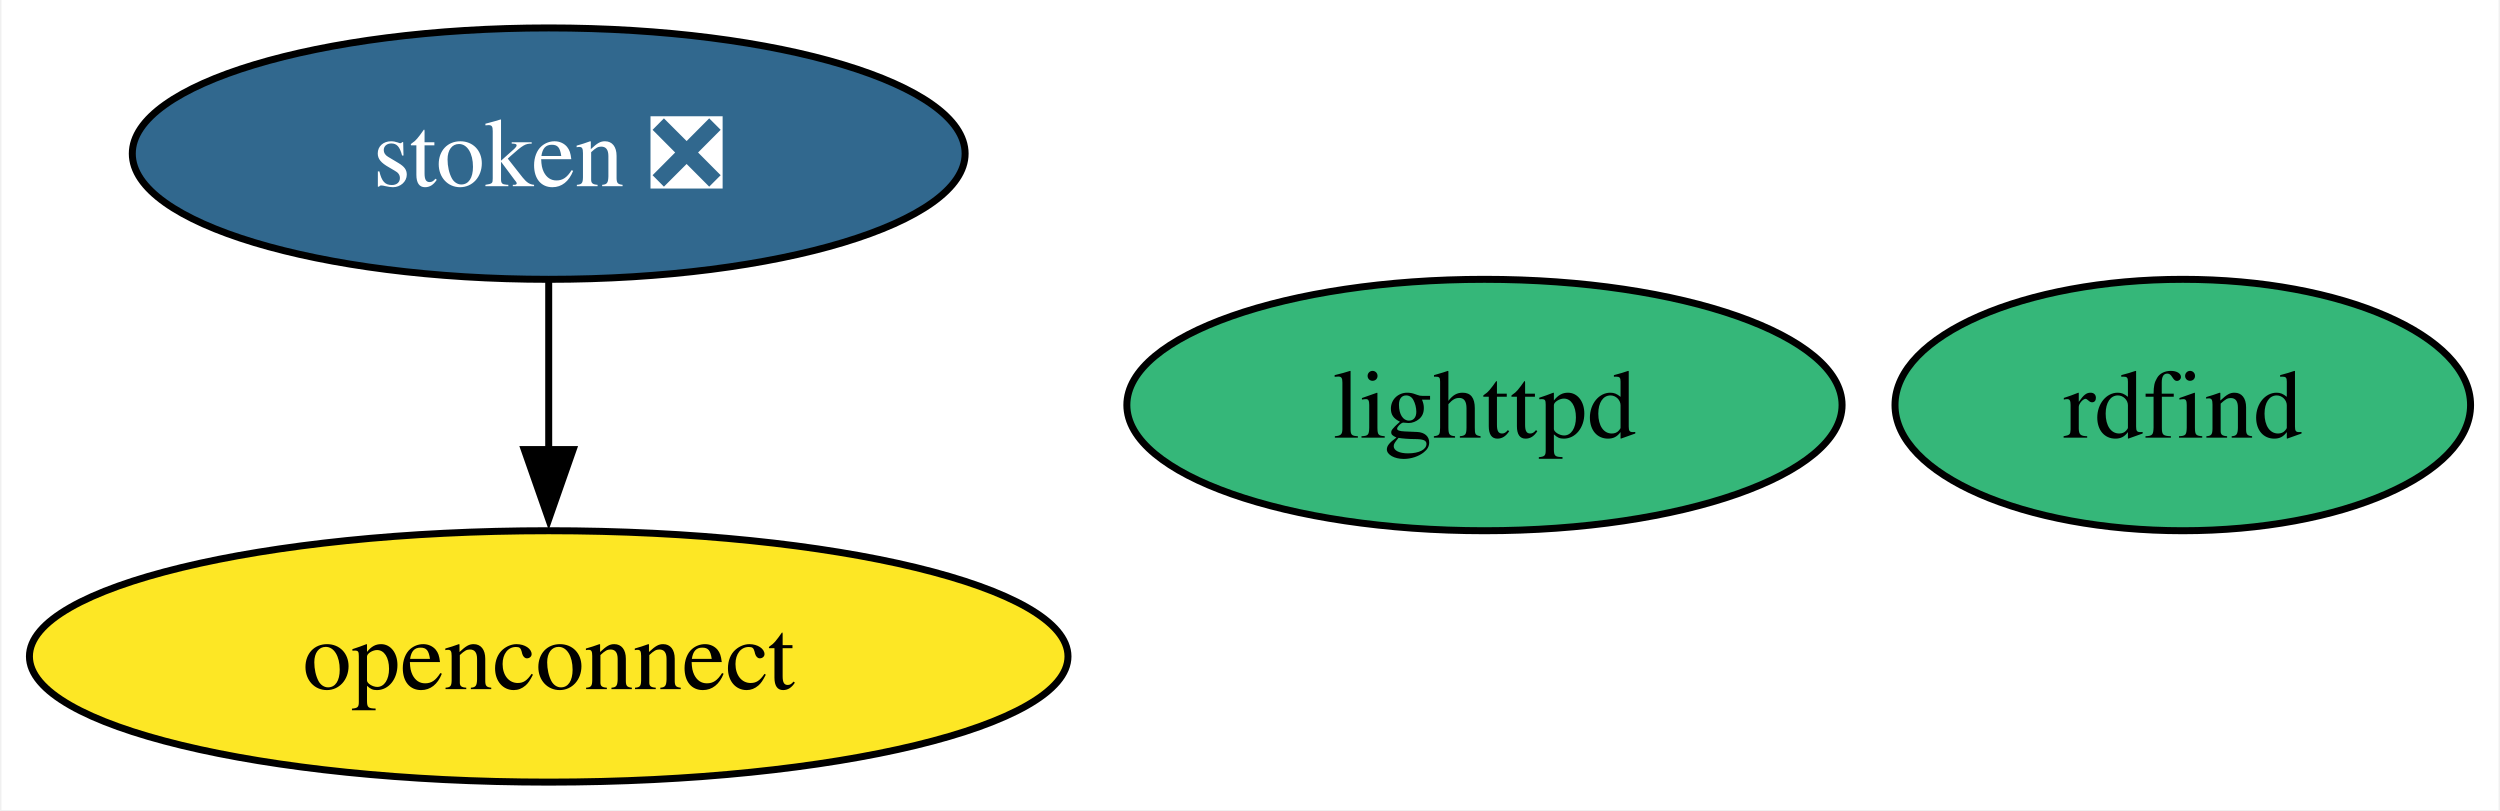
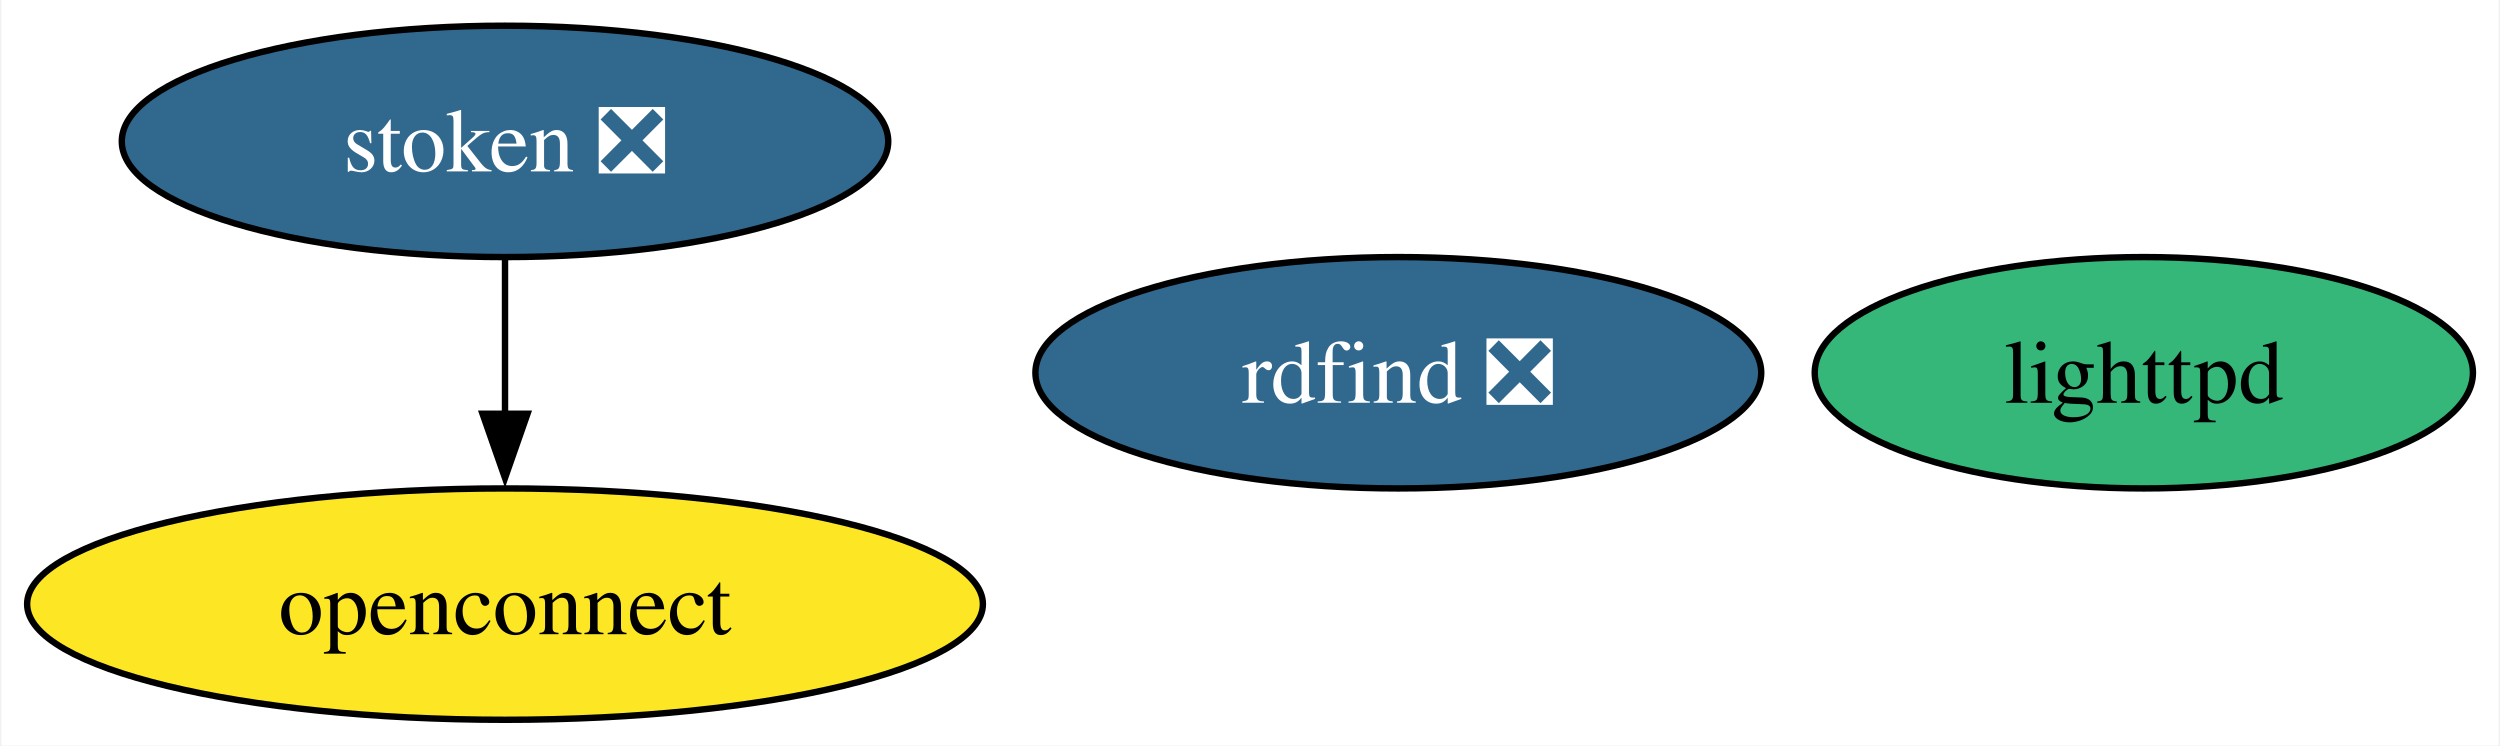
- <svg xmlns="http://www.w3.org/2000/svg" xmlns:xlink="http://www.w3.org/1999/xlink" width="358pt" height="116pt" viewBox="0.00 0.00 357.57 116.00">
+ <svg xmlns="http://www.w3.org/2000/svg" xmlns:xlink="http://www.w3.org/1999/xlink" width="389pt" height="116pt" viewBox="0.00 0.00 388.56 116.00">
  <g id="graph0" class="graph" transform="scale(1 1) rotate(0) translate(4 112)">
-     <polygon fill="white" stroke="none" points="-4,4 -4,-112 353.57,-112 353.57,4 -4,4" />
+     <polygon fill="white" stroke="none" points="-4,4 -4,-112 384.56,-112 384.56,4 -4,4" />
    <g id="node1" class="node">
      <g id="a_node1">
        <a xlink:href="https://github.com/conda-forge/lighttpd-feedstock" xlink:title="lighttpd">
-           <ellipse fill="#35b779" stroke="black" cx="208.36" cy="-54" rx="51.21" ry="18" />
-           <text text-anchor="middle" x="208.36" y="-49.33" font-family="Times,serif" font-size="14.00">lighttpd</text>
+           <ellipse fill="#35b779" stroke="black" cx="329.36" cy="-54" rx="51.21" ry="18" />
+           <text text-anchor="middle" x="329.36" y="-49.33" font-family="Times,serif" font-size="14.00">lighttpd</text>
        </a>
      </g>
    </g>
    <g id="node2" class="node">
      <g id="a_node2">
        <a xlink:href="https://github.com/conda-forge/openconnect-feedstock" xlink:title="openconnect">
          <ellipse fill="#fde725" stroke="black" cx="74.36" cy="-18" rx="74.36" ry="18" />
          <text text-anchor="middle" x="74.36" y="-13.32" font-family="Times,serif" font-size="14.00">openconnect</text>
        </a>
      </g>
    </g>
    <g id="node3" class="node">
      <g id="a_node3">
        <a xlink:href="https://github.com/conda-forge/stoken-feedstock/pull/15" xlink:title="stoken ❎">
          <ellipse fill="#31688e" stroke="black" cx="74.36" cy="-90" rx="59.63" ry="18" />
          <text text-anchor="middle" x="74.36" y="-85.33" font-family="Times,serif" font-size="14.00" fill="white">stoken ❎</text>
        </a>
      </g>
    </g>
    <g id="edge1" class="edge">
      <path fill="none" stroke="black" d="M74.36,-71.7C74.36,-64.41 74.36,-55.73 74.36,-47.54" />
      <polygon fill="black" stroke="black" points="77.86,-47.62 74.36,-37.62 70.86,-47.62 77.86,-47.62" />
    </g>
    <g id="node4" class="node">
      <g id="a_node4">
-         <a xlink:href="https://github.com/conda-forge/rdfind-feedstock" xlink:title="rdfind">
-           <ellipse fill="#35b779" stroke="black" cx="308.36" cy="-54" rx="41.21" ry="18" />
-           <text text-anchor="middle" x="308.36" y="-49.33" font-family="Times,serif" font-size="14.00">rdfind</text>
+         <a xlink:href="https://github.com/conda-forge/rdfind-feedstock/pull/8" xlink:title="rdfind ❎">
+           <ellipse fill="#31688e" stroke="black" cx="213.36" cy="-54" rx="56.47" ry="18" />
+           <text text-anchor="middle" x="213.36" y="-49.33" font-family="Times,serif" font-size="14.00" fill="white">rdfind ❎</text>
        </a>
      </g>
    </g>
  </g>
</svg>
